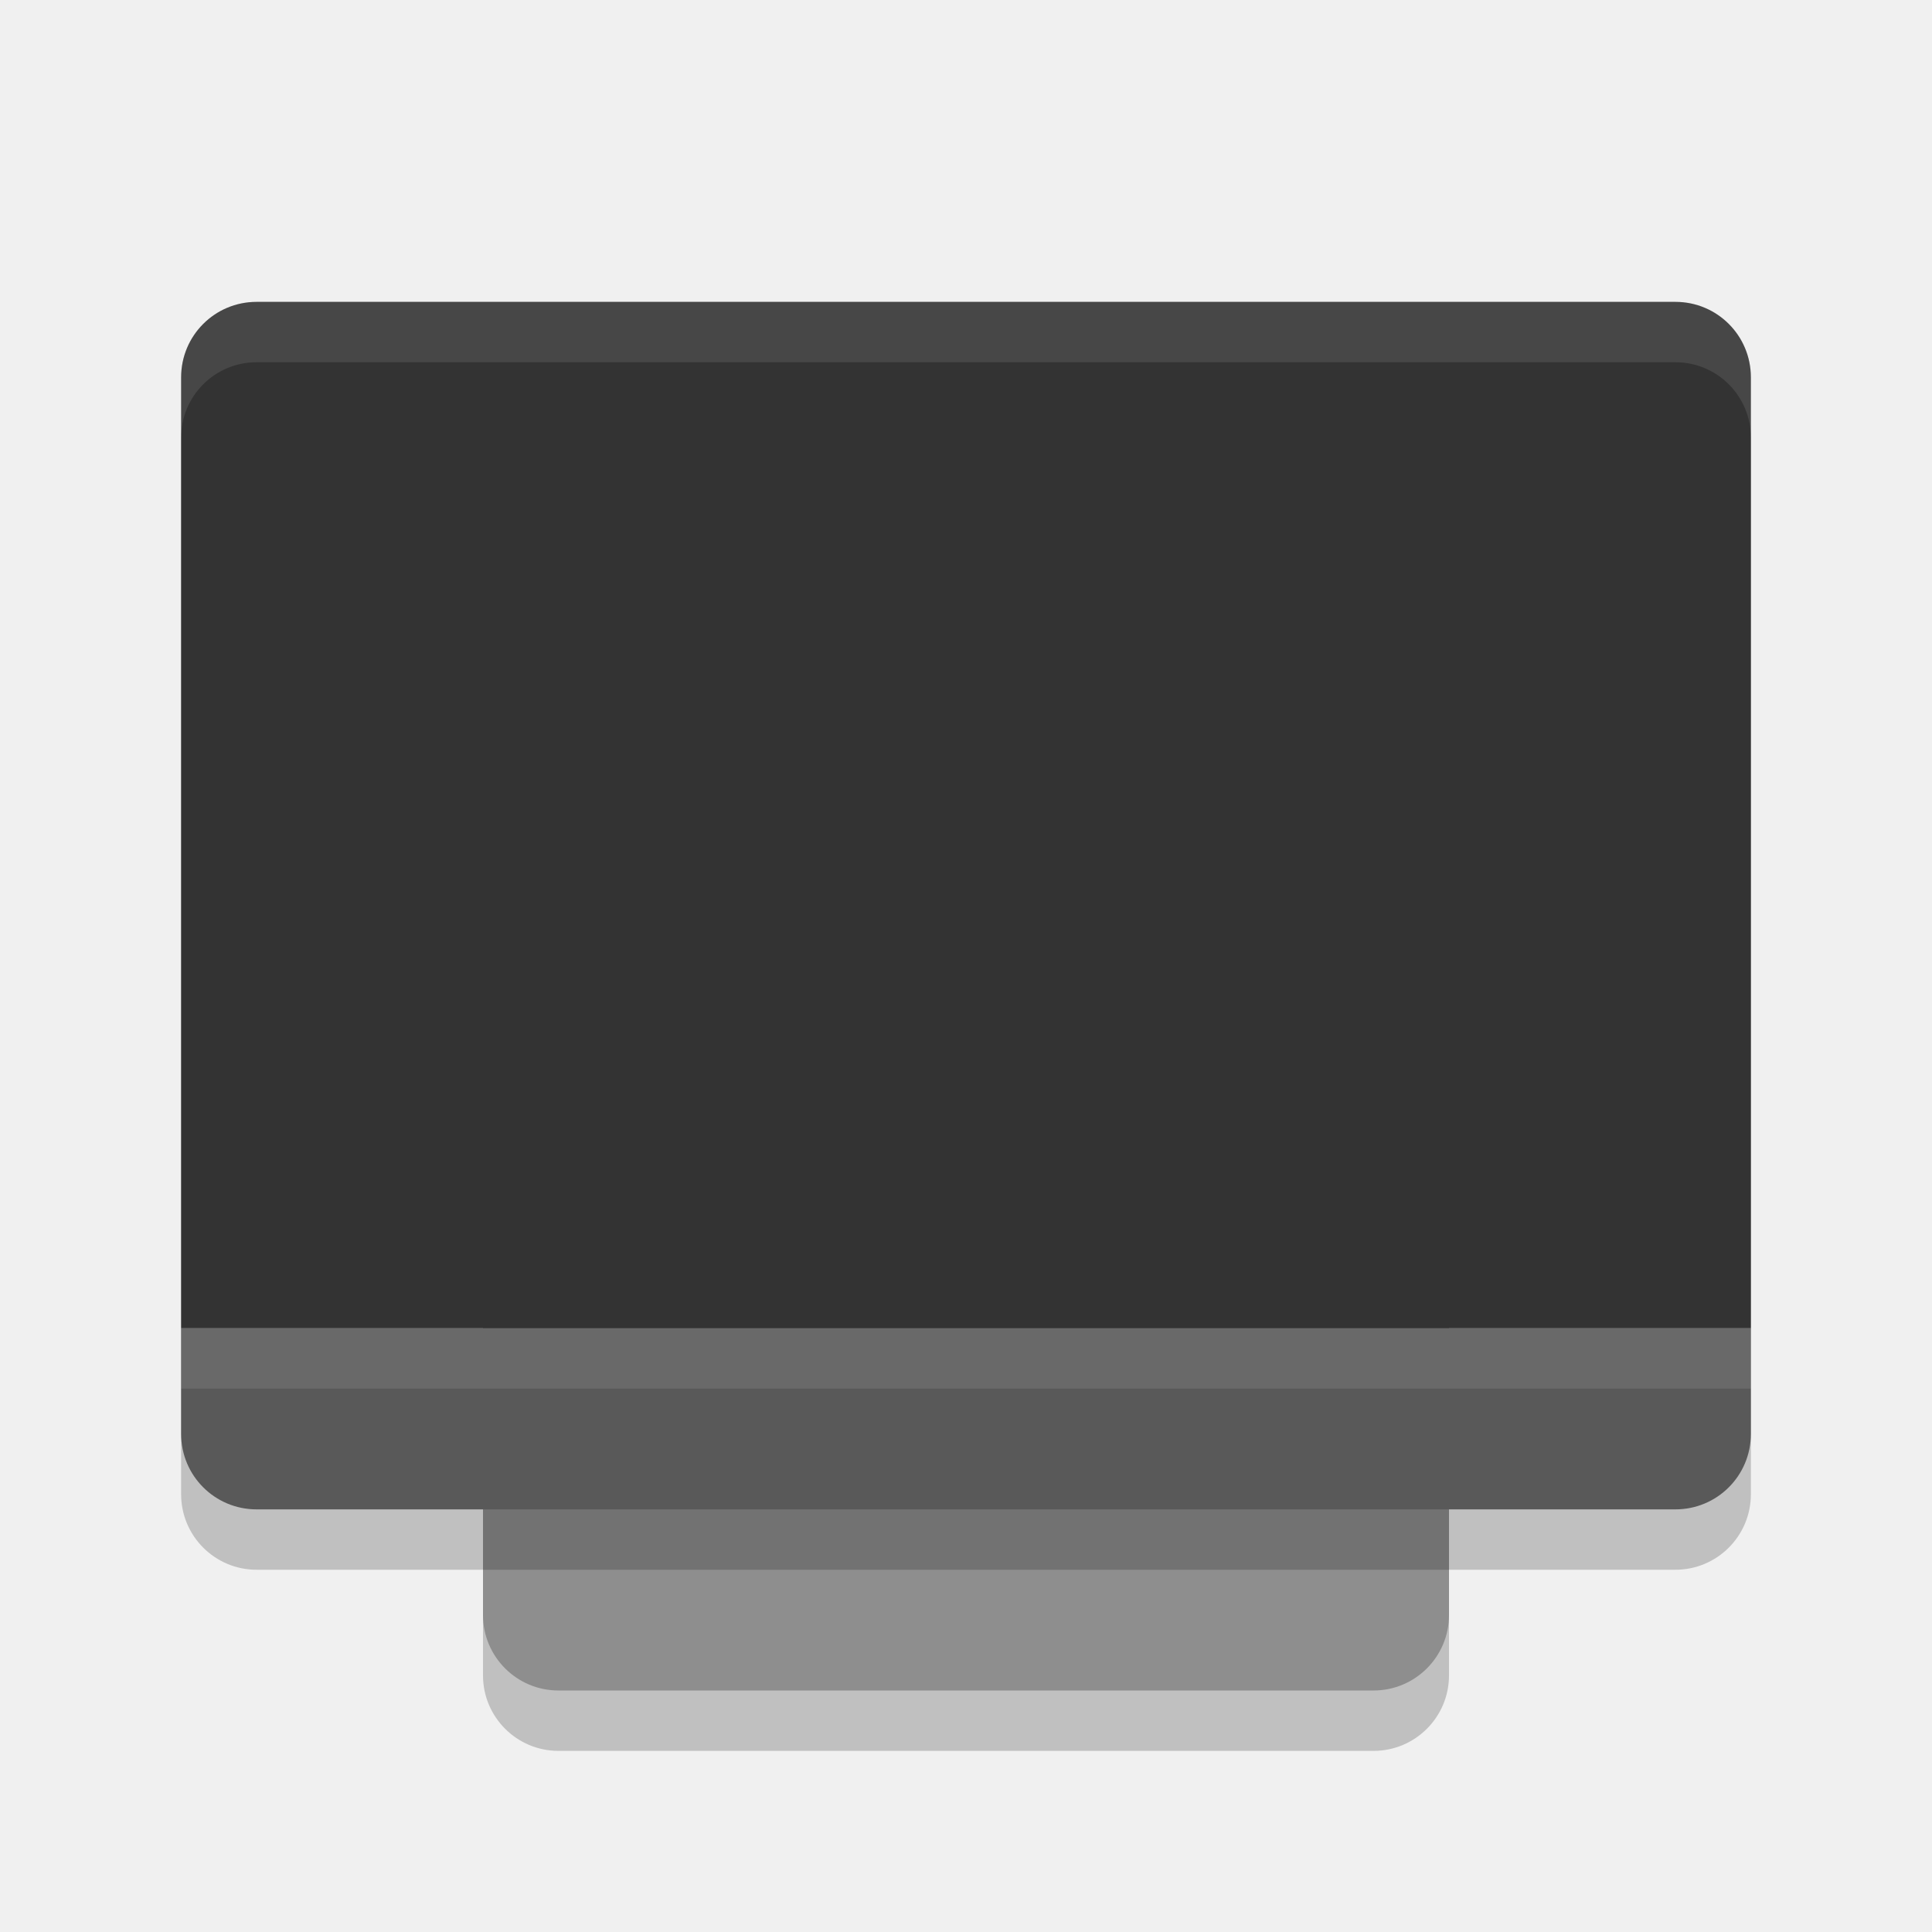
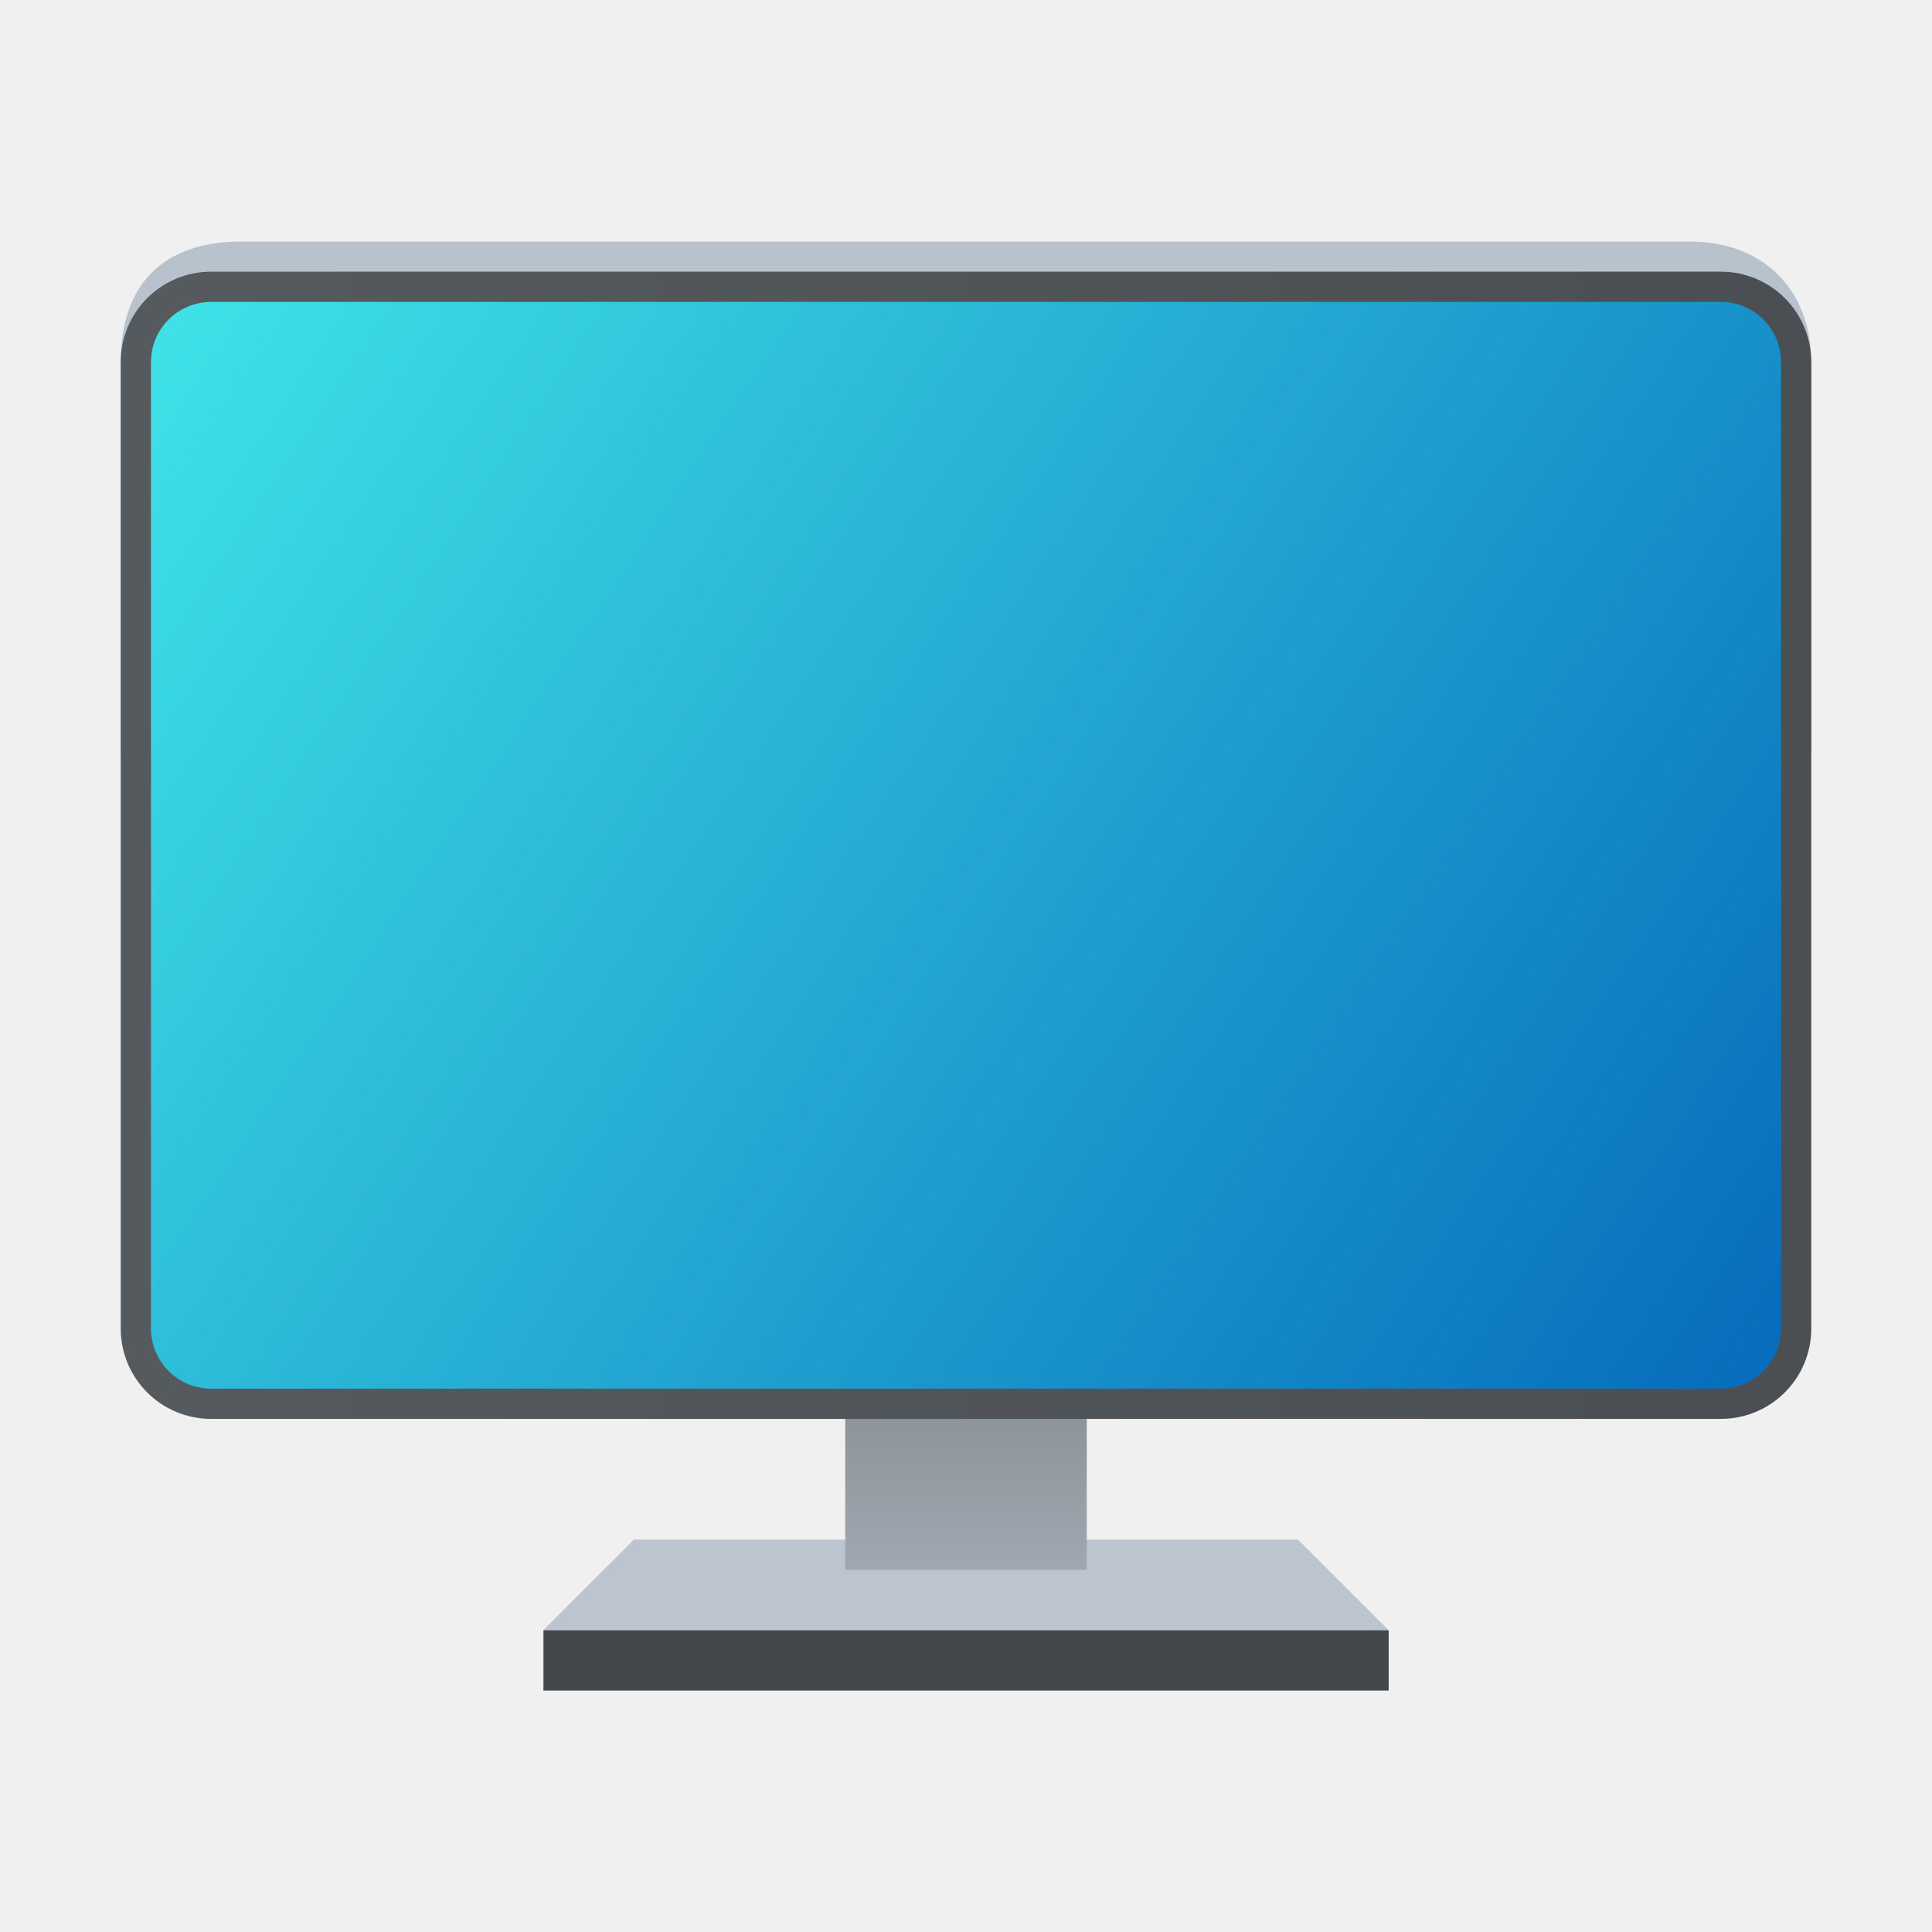
- <svg xmlns="http://www.w3.org/2000/svg" width="32" height="32" version="1.1">
-   <rect style="opacity:0.2" width="16" height="21" x="8" y="8" rx="1.25" ry="1.25" />
-   <rect style="fill:#8e8e8e" width="16" height="21" x="8" y="7" rx="1.25" ry="1.25" />
-   <rect style="opacity:0.2" width="26" height="20" x="3" y="6" rx="1.25" ry="1.25" />
-   <path style="fill:#595959" d="m 3,22 v 1.75 C 3,24.442 3.558,25 4.25,25 h 23.5 C 28.442,25 29,24.442 29,23.75 V 22 Z" />
-   <path style="fill:#333333" d="M 4.25,5 C 3.558,5 3,5.558 3,6.25 V 22 H 29 V 6.25 C 29,5.558 28.442,5 27.75,5 Z" />
-   <rect style="opacity:0.1;fill:#ffffff" width="26" height="1" x="3" y="22" />
-   <path style="fill:#ffffff;opacity:0.1" d="M 4.25 5 C 3.558 5 3 5.558 3 6.25 L 3 7.25 C 3 6.558 3.558 6 4.25 6 L 27.75 6 C 28.442 6 29 6.558 29 7.25 L 29 6.25 C 29 5.558 28.442 5 27.75 5 L 4.25 5 z" />
+ <svg xmlns="http://www.w3.org/2000/svg" xmlns:xlink="http://www.w3.org/1999/xlink" width="64" height="64" viewBox="0 0 16.933 16.933" version="1.1" id="svg5">
+   <defs id="defs2">
+     <linearGradient id="linearGradient2986">
+       <stop style="stop-color:#818990;stop-opacity:1;" offset="0" id="stop2982" />
+       <stop style="stop-color:#9fa8b0;stop-opacity:1" offset="1" id="stop2984" />
+     </linearGradient>
+     <linearGradient id="linearGradient2301">
+       <stop style="stop-color:#3fe3e7;stop-opacity:1;" offset="0" id="stop2297" />
+       <stop style="stop-color:#066bbc;stop-opacity:1" offset="1" id="stop2299" />
+     </linearGradient>
+     <linearGradient id="linearGradient1116">
+       <stop style="stop-color:#555a5f;stop-opacity:1;" offset="0" id="stop1112" />
+       <stop style="stop-color:#4b4f53;stop-opacity:1" offset="1" id="stop1114" />
+     </linearGradient>
+     <linearGradient xlink:href="#linearGradient1116" id="linearGradient1118" x1="1.058" y1="7.276" x2="15.875" y2="7.276" gradientUnits="userSpaceOnUse" gradientTransform="matrix(1,0,0,0.9743589,0,0.3188568)" />
+     <linearGradient xlink:href="#linearGradient2301" id="linearGradient2303" x1="1.323" y1="2.646" x2="15.61" y2="12.171" gradientUnits="userSpaceOnUse" />
+     <linearGradient xlink:href="#linearGradient2986" id="linearGradient2988" x1="0.093" y1="10.202" x2="0.093" y2="13.471" gradientUnits="userSpaceOnUse" gradientTransform="matrix(0.6257893,0,0,0.6475817,9.466918,5.034803)" />
+   </defs>
+   <path id="rect958" style="fill:#bcc5cf;stroke-width:1.323;stroke-linecap:round;stroke-linejoin:round" d="m 5.556,13.494 h 5.821 l 0.794,0.794 H 4.762 Z" />
+   <rect style="fill:url(#linearGradient2988);fill-opacity:1;stroke-width:0.842;stroke-linecap:round;stroke-linejoin:round" id="rect2848" width="2.117" height="2.117" x="7.408" y="11.642" />
+   <path id="rect1418" style="fill:#b8c2cc;stroke-width:1.323;stroke-linecap:round;stroke-linejoin:round" d="M 2.117,2.117 H 14.817 c 0.631,0 1.058,0.419 1.058,1.058 V 6.615 H 1.058 V 3.175 c 0,-0.694 0.383,-1.058 1.058,-1.058 z" />
+   <path id="rect846" style="fill:url(#linearGradient1118);stroke-width:1.306;stroke-linecap:round;stroke-linejoin:round" d="M 1.852,2.381 H 15.081 c 0.44,0 0.794,0.354 0.794,0.794 v 8.467 c 0,0.44 -0.354,0.794 -0.794,0.794 H 1.852 c -0.44,0 -0.794,-0.354 -0.794,-0.794 V 3.175 c 0,-0.44 0.354,-0.794 0.794,-0.794 z" />
+   <rect style="fill:#44484c;fill-opacity:1;stroke-width:1.323;stroke-linecap:round;stroke-linejoin:round" id="rect1839" width="7.408" height="0.529" x="4.763" y="14.288" />
+   <path id="rect2053" style="fill:url(#linearGradient2303);stroke-width:1.323;stroke-linecap:round;stroke-linejoin:round" d="M 1.852,2.646 H 15.081 c 0.293,0 0.529,0.236 0.529,0.529 v 8.467 c 0,0.293 -0.236,0.529 -0.529,0.529 H 1.852 c -0.293,0 -0.529,-0.236 -0.529,-0.529 V 3.175 c 0,-0.293 0.236,-0.529 0.529,-0.529 z" />
</svg>
